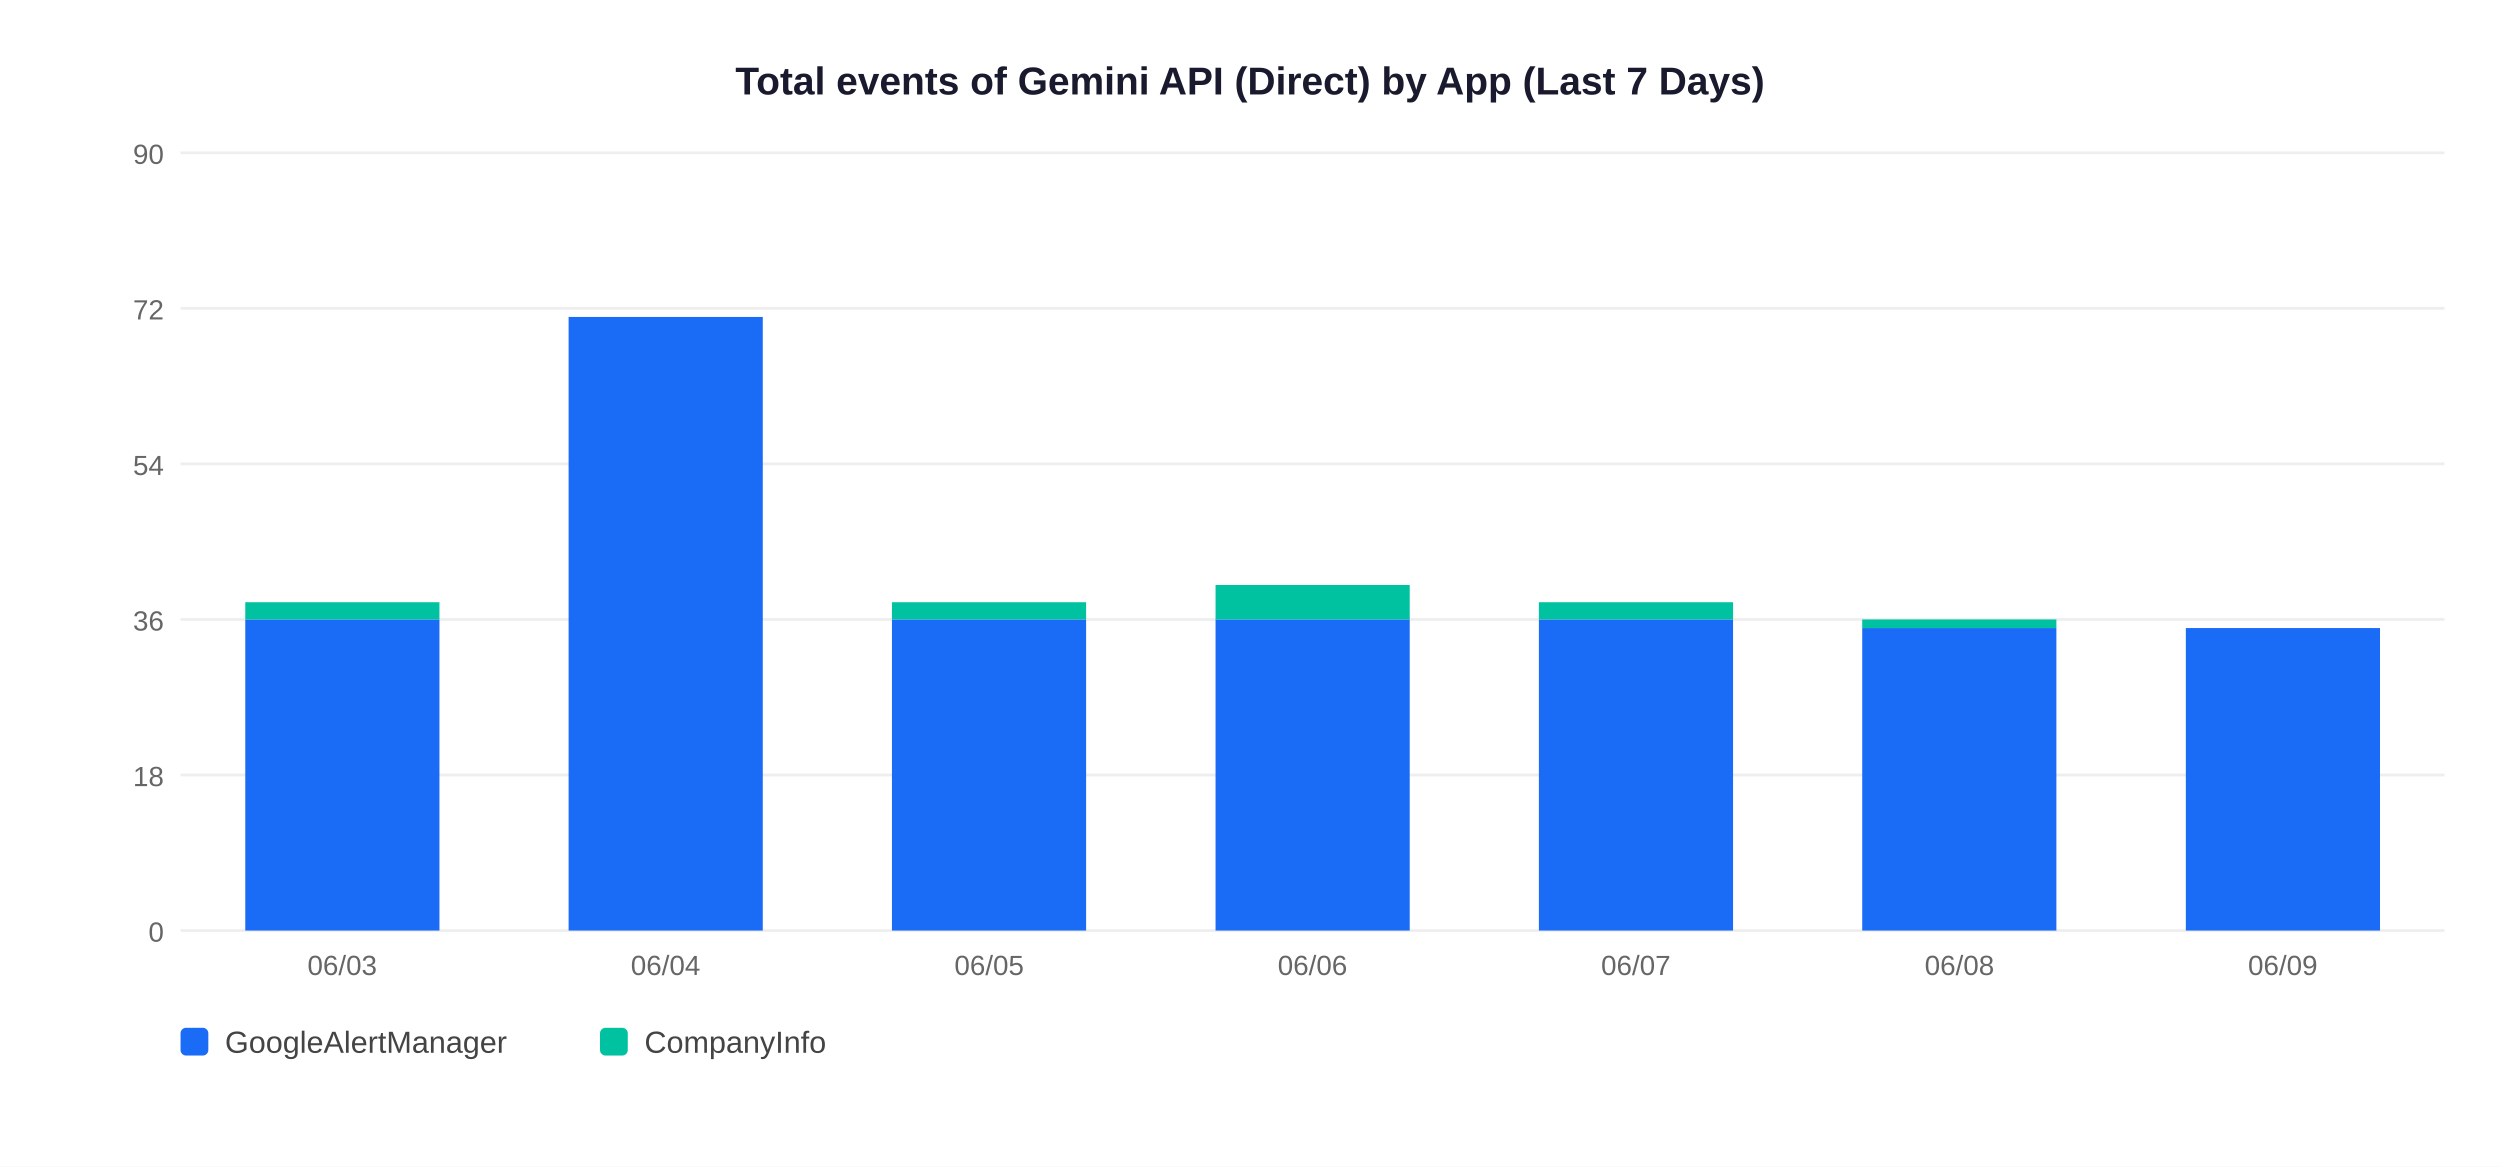
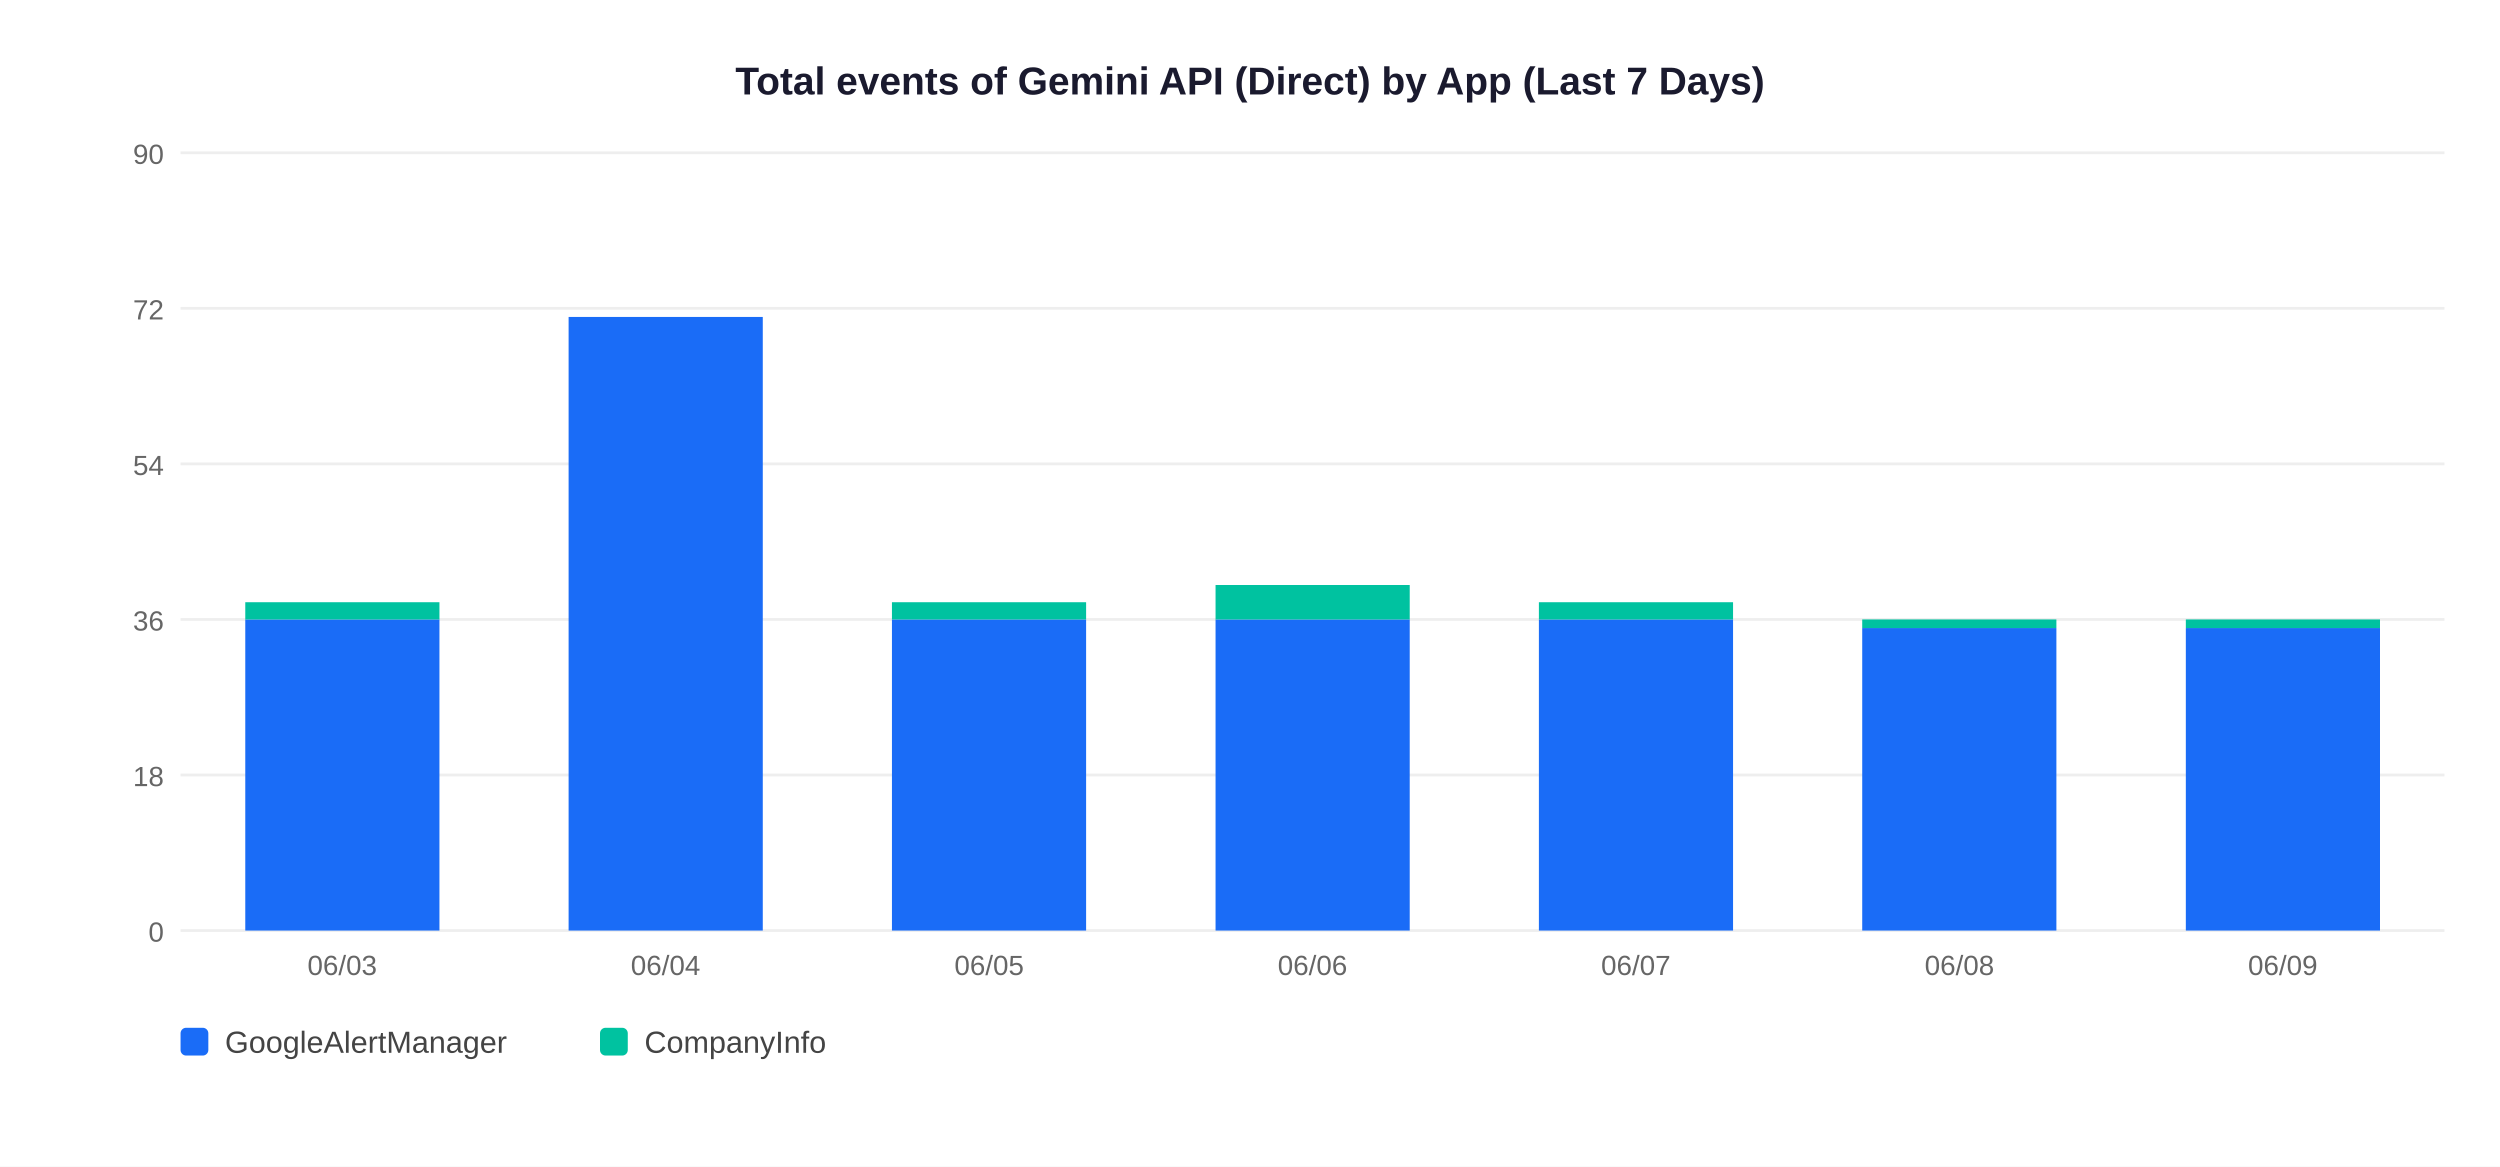
<svg xmlns="http://www.w3.org/2000/svg" width="900" height="420">
  <rect width="900" height="420" fill="white" />
  <text x="450" y="34" text-anchor="middle" font-size="14" font-weight="bold" font-family="Arial,sans-serif" fill="#1a1a2e">Total events of Gemini API (Direct) by App (Last 7 Days)</text>
  <line x1="65" y1="335" x2="880" y2="335" stroke="#EEEEEE" stroke-width="1" />
  <text x="59" y="339" text-anchor="end" font-size="10" font-family="Arial,sans-serif" fill="#666">0</text>
  <line x1="65" y1="279" x2="880" y2="279" stroke="#EEEEEE" stroke-width="1" />
  <text x="59" y="283" text-anchor="end" font-size="10" font-family="Arial,sans-serif" fill="#666">18</text>
  <line x1="65" y1="223" x2="880" y2="223" stroke="#EEEEEE" stroke-width="1" />
  <text x="59" y="227" text-anchor="end" font-size="10" font-family="Arial,sans-serif" fill="#666">36</text>
  <line x1="65" y1="167" x2="880" y2="167" stroke="#EEEEEE" stroke-width="1" />
  <text x="59" y="171" text-anchor="end" font-size="10" font-family="Arial,sans-serif" fill="#666">54</text>
  <line x1="65" y1="111" x2="880" y2="111" stroke="#EEEEEE" stroke-width="1" />
  <text x="59" y="115" text-anchor="end" font-size="10" font-family="Arial,sans-serif" fill="#666">72</text>
  <line x1="65" y1="55" x2="880" y2="55" stroke="#EEEEEE" stroke-width="1" />
  <text x="59" y="59" text-anchor="end" font-size="10" font-family="Arial,sans-serif" fill="#666">90</text>
  <rect x="88.3" y="223.0" width="69.9" height="112.0" fill="#1A6CF7" />
  <rect x="88.3" y="216.8" width="69.9" height="6.2" fill="#00C2A0" />
  <text x="123.2" y="351" text-anchor="middle" font-size="10" font-family="Arial,sans-serif" fill="#666">06/03</text>
  <rect x="204.7" y="114.1" width="69.9" height="220.9" fill="#1A6CF7" />
  <text x="239.6" y="351" text-anchor="middle" font-size="10" font-family="Arial,sans-serif" fill="#666">06/04</text>
  <rect x="321.1" y="223.0" width="69.9" height="112.0" fill="#1A6CF7" />
  <rect x="321.1" y="216.8" width="69.9" height="6.2" fill="#00C2A0" />
  <text x="356.1" y="351" text-anchor="middle" font-size="10" font-family="Arial,sans-serif" fill="#666">06/05</text>
  <rect x="437.6" y="223.0" width="69.9" height="112.0" fill="#1A6CF7" />
  <rect x="437.6" y="210.6" width="69.9" height="12.4" fill="#00C2A0" />
  <text x="472.5" y="351" text-anchor="middle" font-size="10" font-family="Arial,sans-serif" fill="#666">06/06</text>
  <rect x="554.0" y="223.0" width="69.9" height="112.0" fill="#1A6CF7" />
  <rect x="554.0" y="216.8" width="69.9" height="6.2" fill="#00C2A0" />
  <text x="588.9" y="351" text-anchor="middle" font-size="10" font-family="Arial,sans-serif" fill="#666">06/07</text>
  <rect x="670.4" y="226.1" width="69.9" height="108.9" fill="#1A6CF7" />
  <rect x="670.4" y="223.0" width="69.9" height="3.1" fill="#00C2A0" />
  <text x="705.4" y="351" text-anchor="middle" font-size="10" font-family="Arial,sans-serif" fill="#666">06/08</text>
  <rect x="786.9" y="226.1" width="69.9" height="108.9" fill="#1A6CF7" />
+   <rect x="786.9" y="223.0" width="69.9" height="3.1" fill="#00C2A0" />
  <text x="821.8" y="351" text-anchor="middle" font-size="10" font-family="Arial,sans-serif" fill="#666">06/09</text>
  <rect x="65" y="370" width="10" height="10" rx="2" fill="#1A6CF7" />
  <text x="81" y="379" font-size="11" font-family="Arial,sans-serif" fill="#444">GoogleAlertManager</text>
  <rect x="216" y="370" width="10" height="10" rx="2" fill="#00C2A0" />
  <text x="232" y="379" font-size="11" font-family="Arial,sans-serif" fill="#444">CompanyInfo</text>
</svg>
